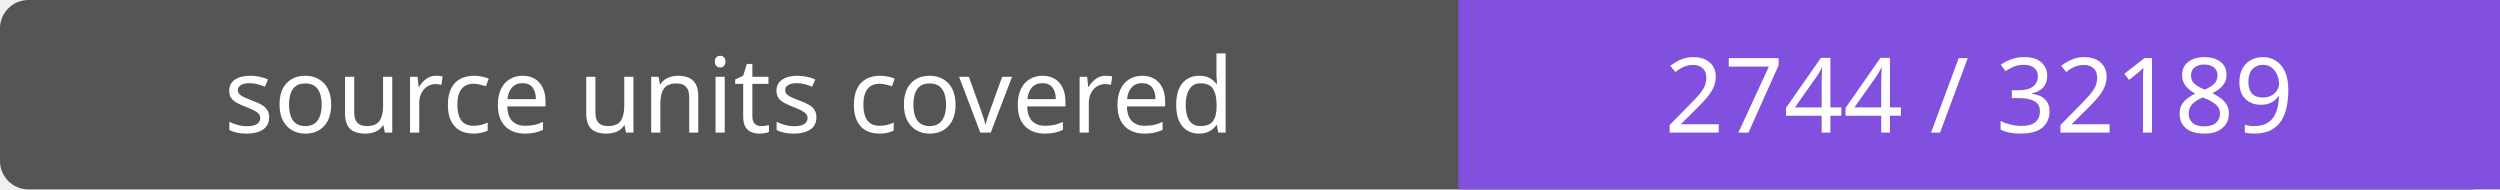
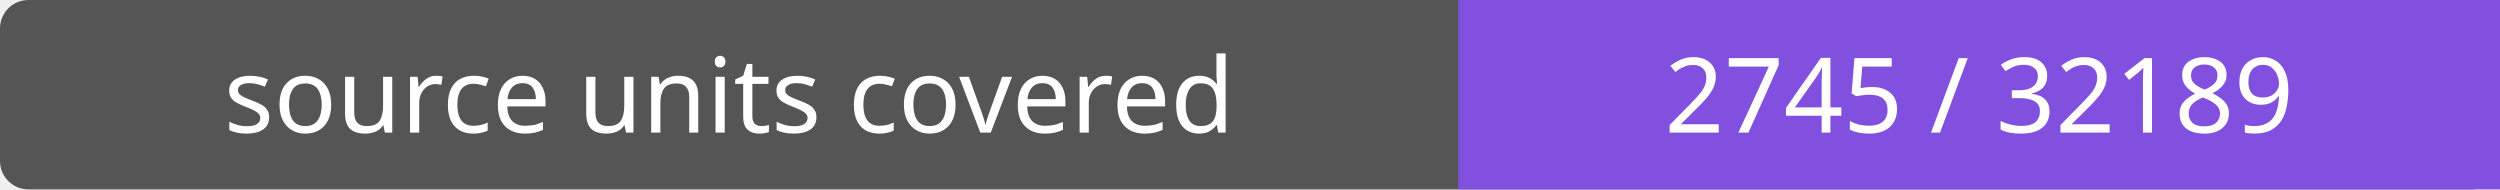
- <svg xmlns="http://www.w3.org/2000/svg" width="264" height="20" role="img" aria-label="source units covered: 2744 / 32189">
+ <svg xmlns="http://www.w3.org/2000/svg" width="264" height="20" role="img" aria-label="source units covered: 2745 / 32189">
  <rect width="264" height="20" rx="3" fill="#555" />
  <path fill="#8250df" d="M154 0h110v20H154z" />
  <g fill="#fff" text-anchor="middle" font-family="Verdana,sans-serif" font-size="11">
    <text x="77.0" y="14">source units covered</text>
-     <text x="209.0" y="14">2744 / 32189</text>
+     <text x="209.0" y="14">2745 / 32189</text>
  </g>
</svg>
